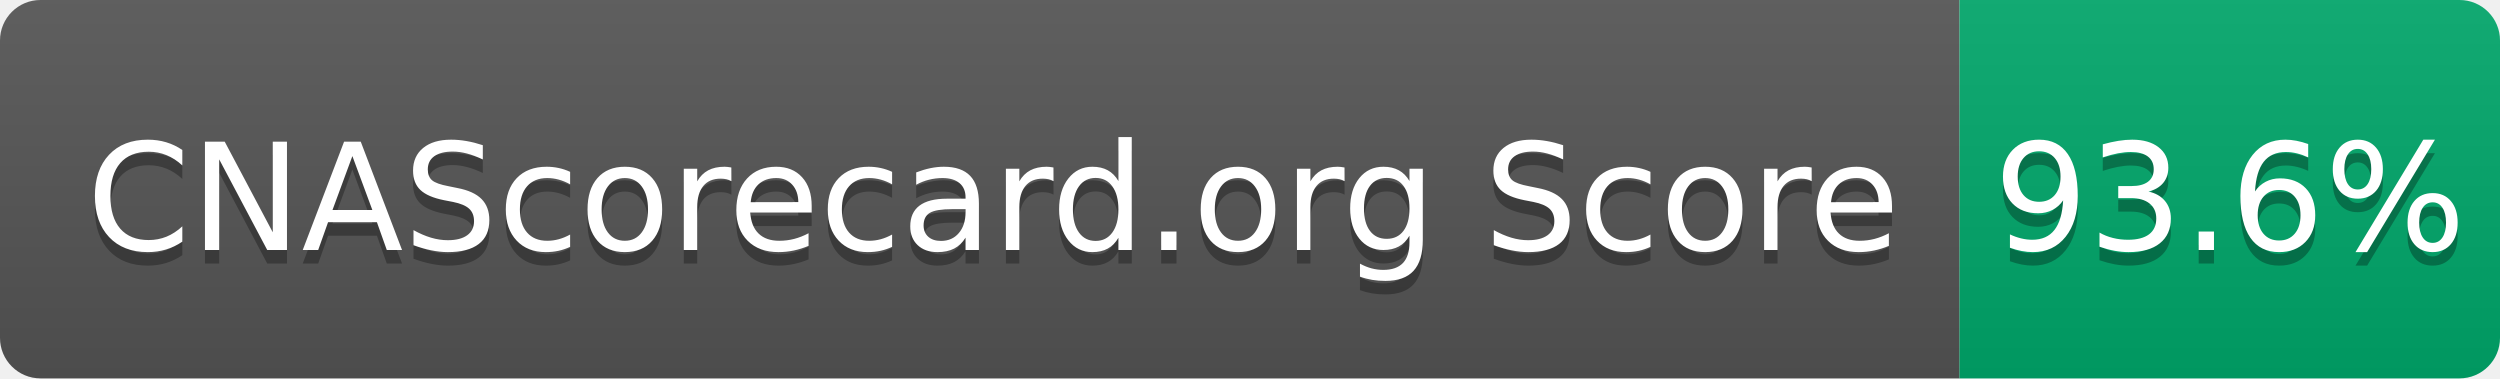
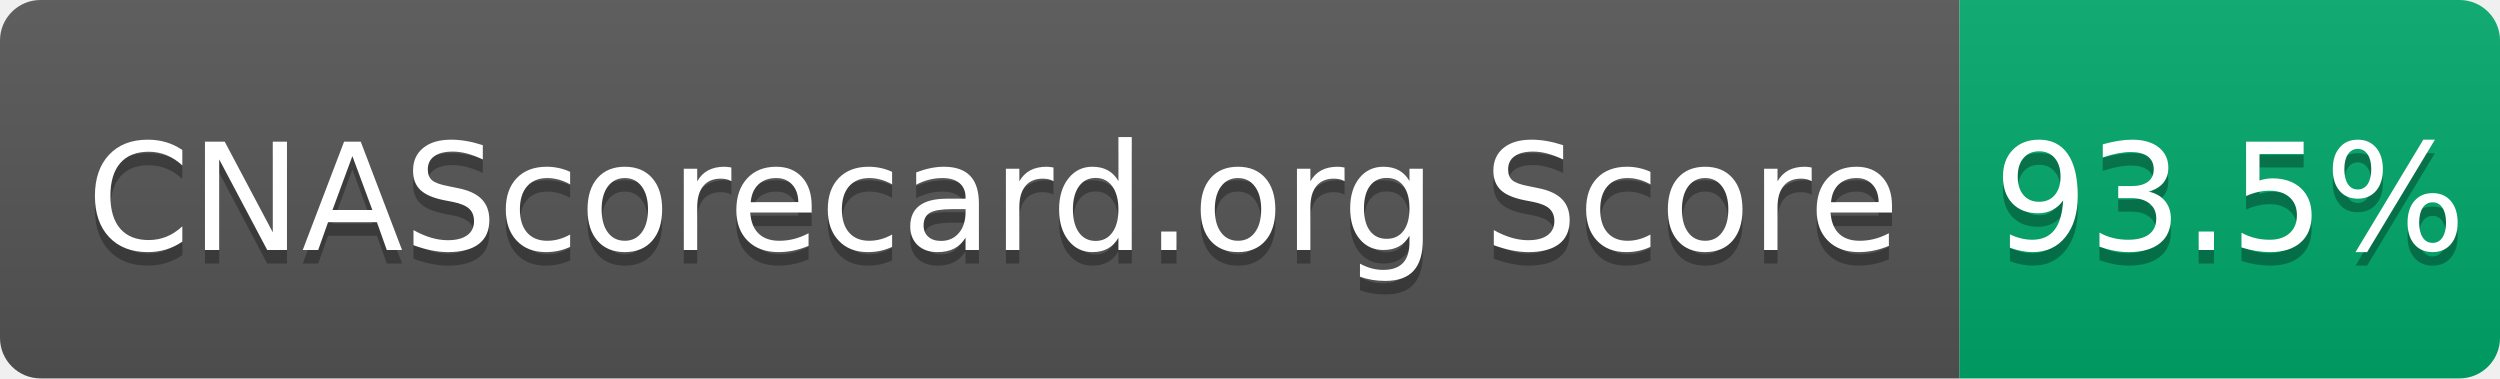
- <svg xmlns="http://www.w3.org/2000/svg" width="185" height="28" role="img" aria-label="CNAScorecard.org Score: 93.6%">
+ <svg xmlns="http://www.w3.org/2000/svg" width="185" height="28" role="img" aria-label="CNAScorecard.org Score: 93.5%">
  <linearGradient id="s" x2="0" y2="100%">
    <stop offset="0" stop-color="#bbb" stop-opacity=".1" />
    <stop offset="1" stop-opacity=".1" />
  </linearGradient>
  <clipPath id="r">
    <rect width="185" height="28" rx="3" fill="#fff" />
  </clipPath>
  <g clip-path="url(#r)">
    <rect width="145" height="28" fill="#555" />
    <rect x="145" width="40" height="28" fill="#00A86B" />
    <rect width="185" height="28" fill="url(#s)" />
  </g>
  <g fill="#fff" text-anchor="middle" font-family="Verdana,Geneva,DejaVu Sans,sans-serif" text-rendering="geometricPrecision" font-size="110">
    <text aria-hidden="true" x="735" y="195" fill="#010101" fill-opacity=".3" transform="scale(.1)" textLength="1350">CNAScorecard.org Score</text>
    <text x="735" y="185" transform="scale(.1)" fill="#fff" textLength="1350">CNAScorecard.org Score</text>
-     <text aria-hidden="true" x="1650" y="195" fill="#010101" fill-opacity=".3" transform="scale(.1)" textLength="300">93.6%</text>
-     <text x="1650" y="185" transform="scale(.1)" fill="#fff" textLength="300">93.6%</text>
+     <text aria-hidden="true" x="1650" y="195" fill="#010101" fill-opacity=".3" transform="scale(.1)" textLength="300">93.5%</text>
+     <text x="1650" y="185" transform="scale(.1)" fill="#fff" textLength="300">93.5%</text>
  </g>
</svg>
